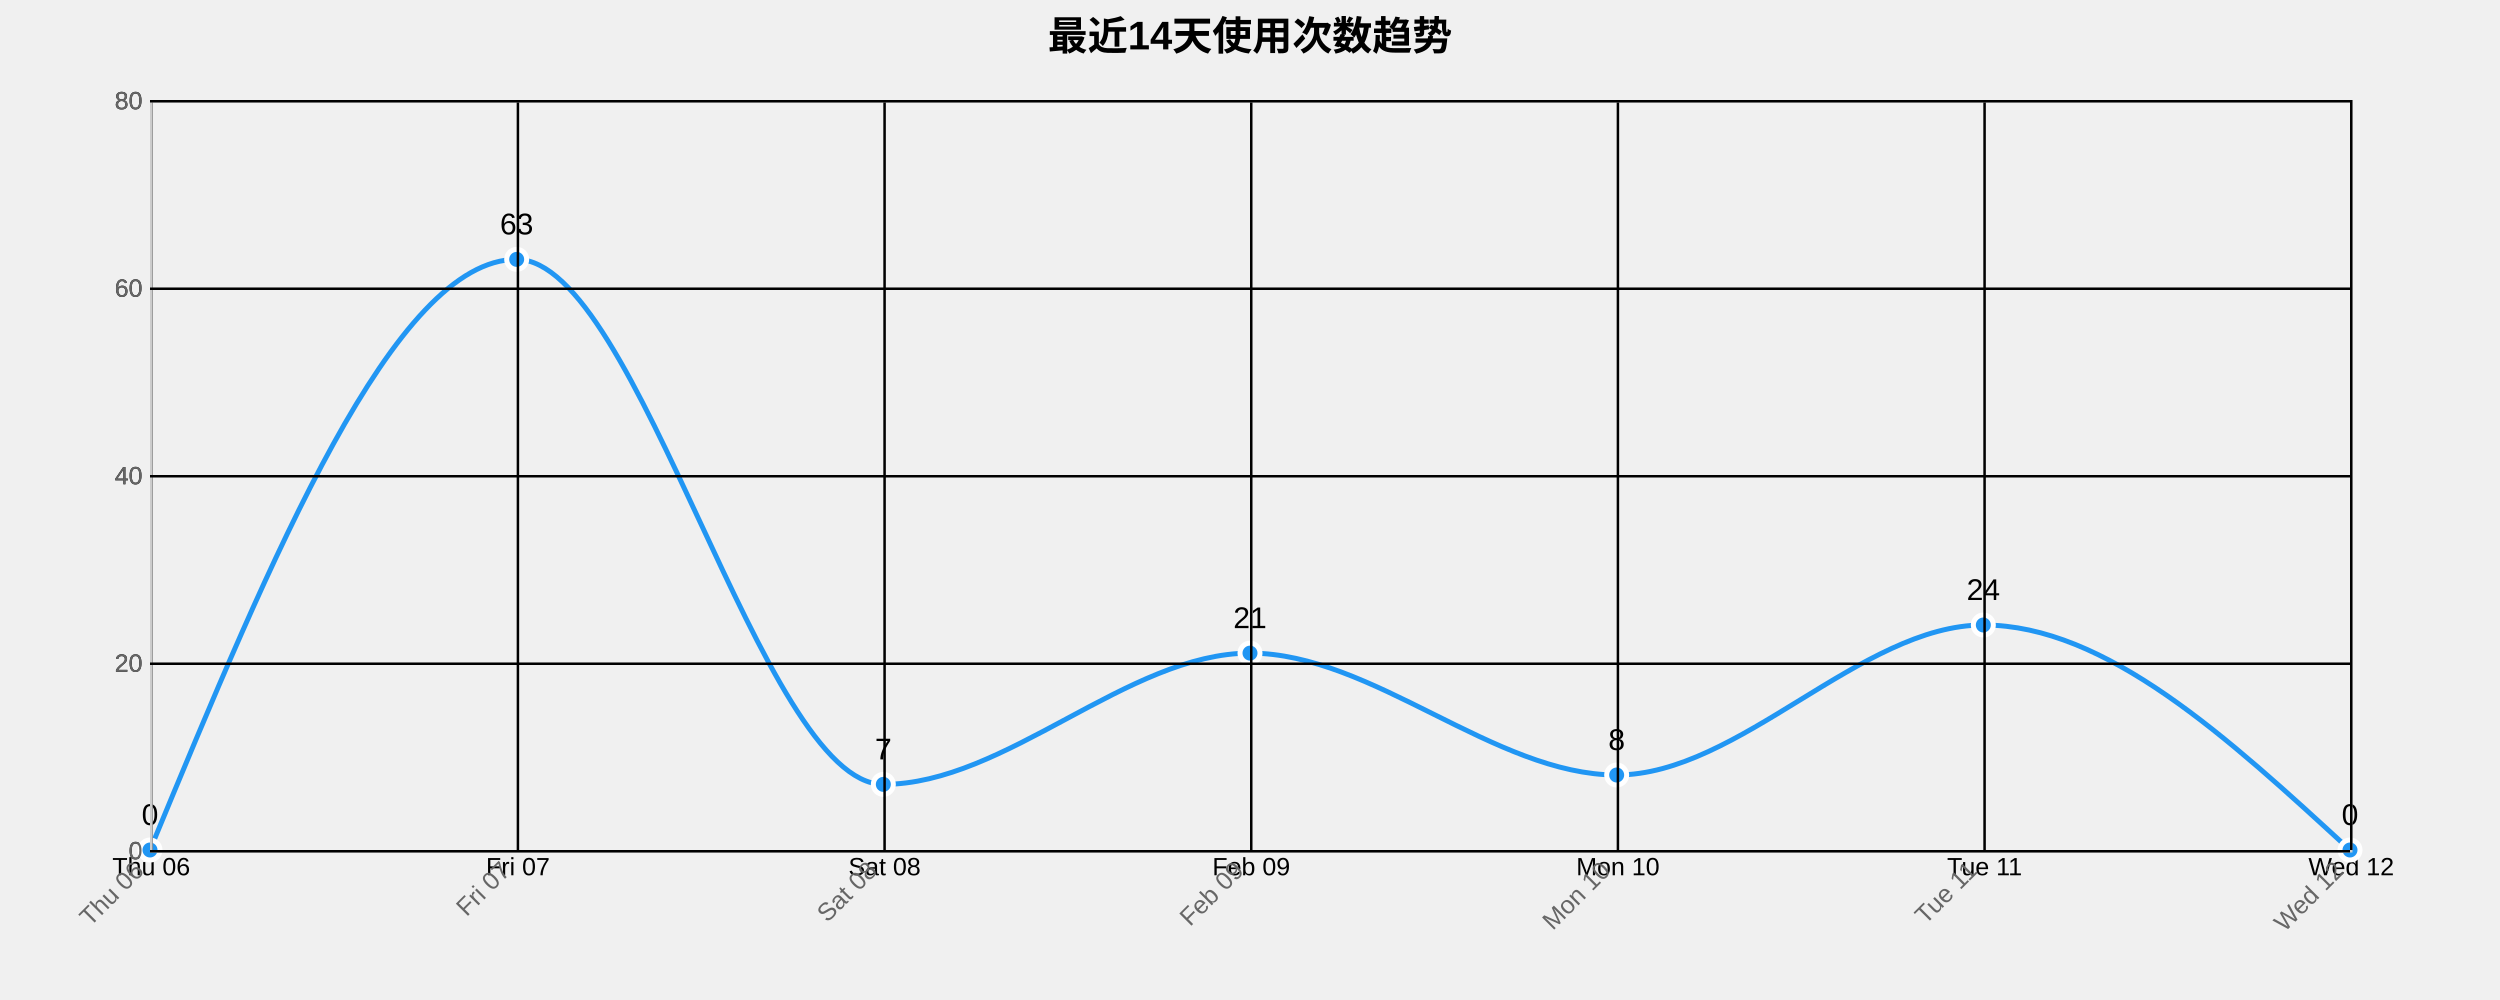
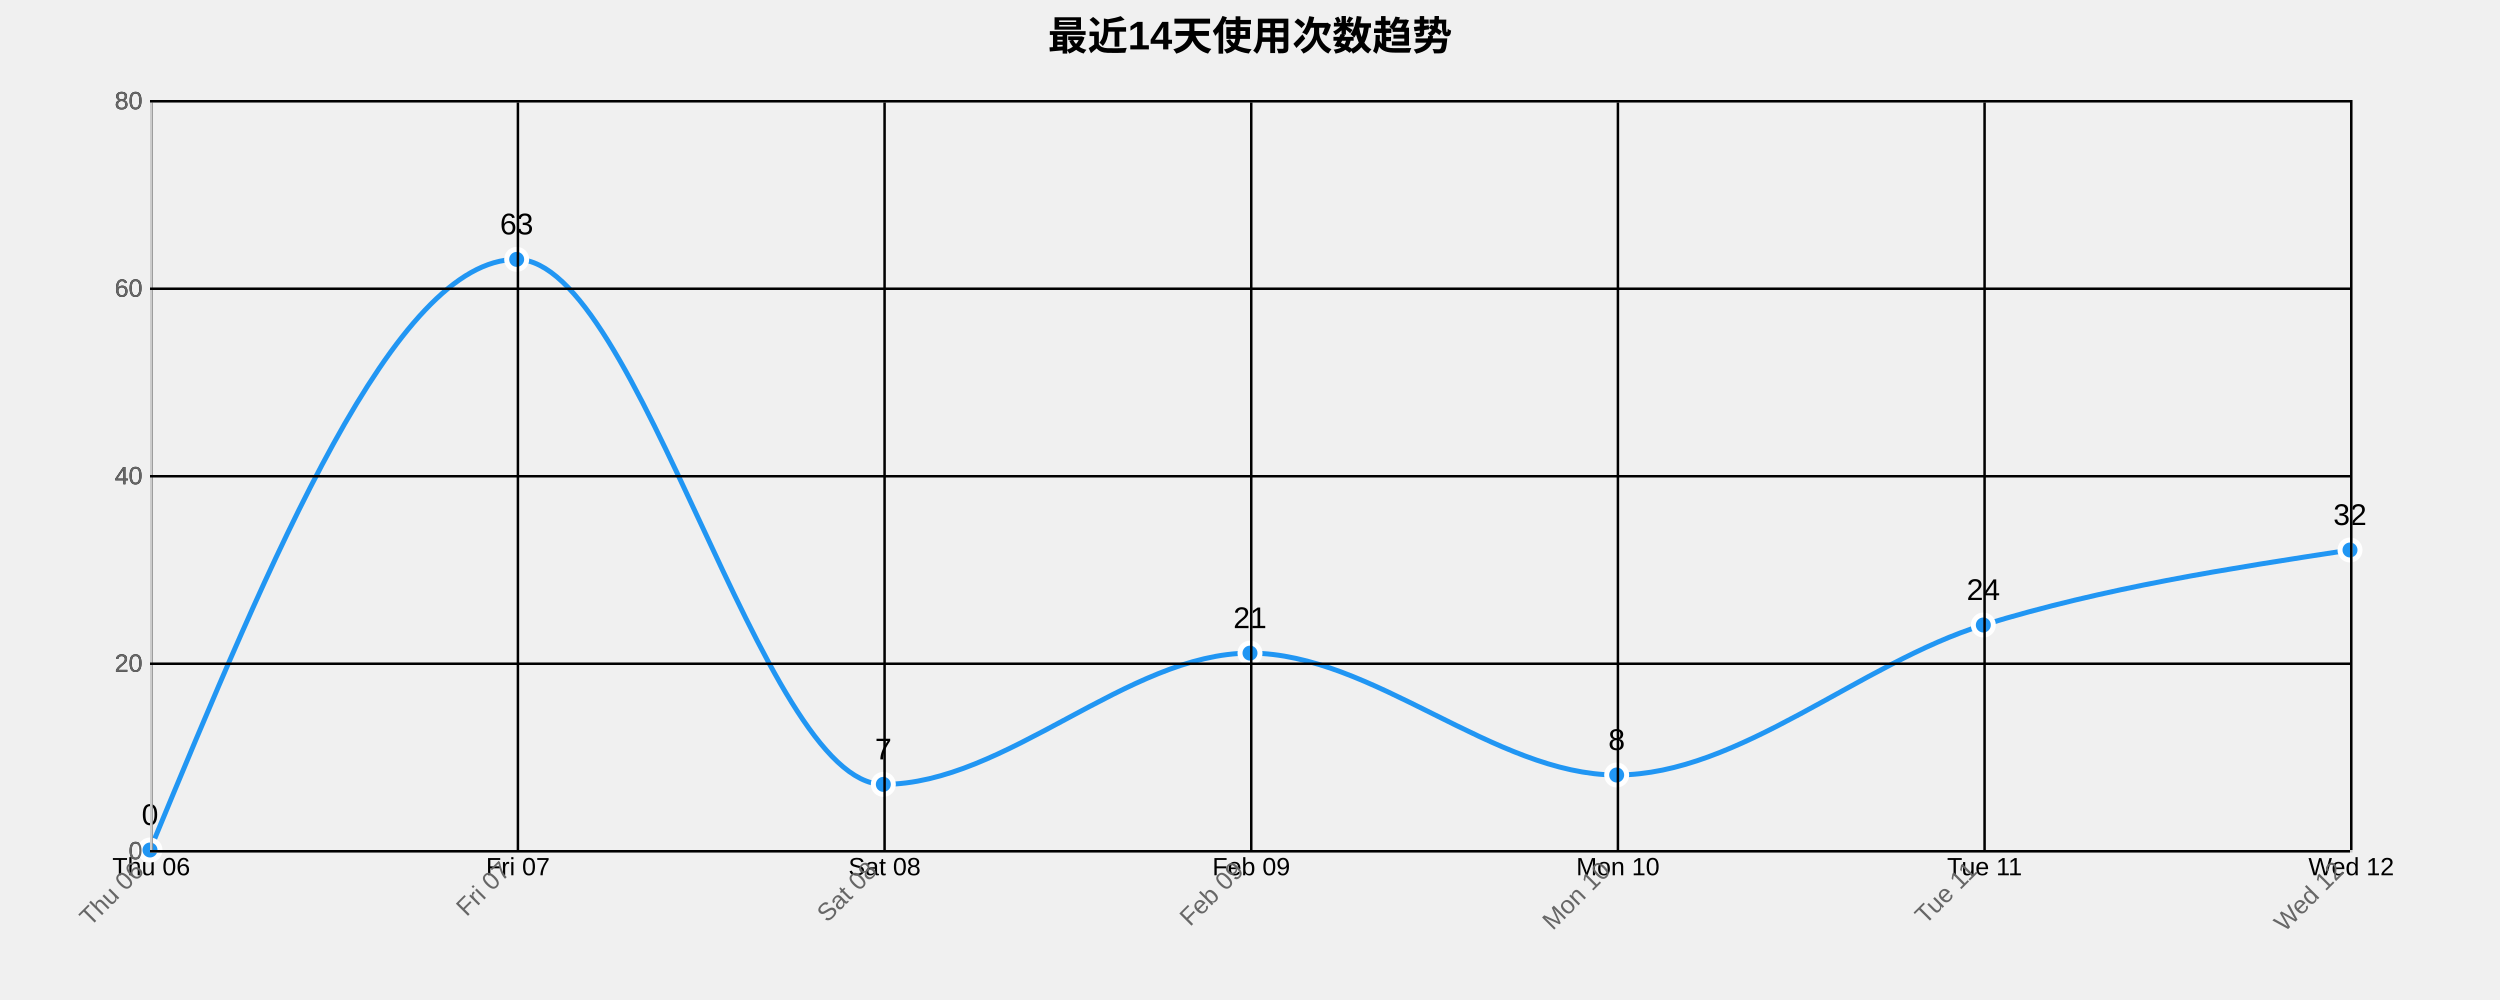
<svg xmlns="http://www.w3.org/2000/svg" width="1000" height="400">
  <g transform="translate(60,40)">
    <text x="440" y="-20" text-anchor="middle" style="font-size: 16px; font-weight: bold;">最近14天使用次数趋势</text>
    <g class="grid" transform="translate(0,300)" fill="none" font-size="10" font-family="sans-serif" text-anchor="middle">
      <path class="domain" stroke="currentColor" d="M0.5,-300V0.5H880.5V-300" />
      <g class="tick" opacity="1" transform="translate(0.5,0)">
        <line stroke="currentColor" y2="-300" />
        <text fill="currentColor" y="3" dy="0.71em">Thu 06</text>
      </g>
      <g class="tick" opacity="1" transform="translate(147.1667,0)">
        <line stroke="currentColor" y2="-300" />
        <text fill="currentColor" y="3" dy="0.71em">Fri 07</text>
      </g>
      <g class="tick" opacity="1" transform="translate(293.8333,0)">
        <line stroke="currentColor" y2="-300" />
        <text fill="currentColor" y="3" dy="0.71em">Sat 08</text>
      </g>
      <g class="tick" opacity="1" transform="translate(440.5,0)">
        <line stroke="currentColor" y2="-300" />
        <text fill="currentColor" y="3" dy="0.71em">Feb 09</text>
      </g>
      <g class="tick" opacity="1" transform="translate(587.1667,0)">
        <line stroke="currentColor" y2="-300" />
        <text fill="currentColor" y="3" dy="0.71em">Mon 10</text>
      </g>
      <g class="tick" opacity="1" transform="translate(733.8333,0)">
        <line stroke="currentColor" y2="-300" />
        <text fill="currentColor" y="3" dy="0.71em">Tue 11</text>
      </g>
      <g class="tick" opacity="1" transform="translate(880.5,0)">
        <line stroke="currentColor" y2="-300" />
        <text fill="currentColor" y="3" dy="0.71em">Wed 12</text>
      </g>
    </g>
    <g class="grid" fill="none" font-size="10" font-family="sans-serif" text-anchor="end">
      <path class="domain" stroke="currentColor" d="M880,300.5H0.5V0.5H880" />
      <g class="tick" opacity="1" transform="translate(0,300.5)">
        <line stroke="currentColor" x2="880" />
        <text fill="currentColor" x="-3" dy="0.32em">0</text>
      </g>
      <g class="tick" opacity="1" transform="translate(0,225.5)">
        <line stroke="currentColor" x2="880" />
        <text fill="currentColor" x="-3" dy="0.32em">20</text>
      </g>
      <g class="tick" opacity="1" transform="translate(0,150.5)">
        <line stroke="currentColor" x2="880" />
        <text fill="currentColor" x="-3" dy="0.32em">40</text>
      </g>
      <g class="tick" opacity="1" transform="translate(0,75.5)">
        <line stroke="currentColor" x2="880" />
        <text fill="currentColor" x="-3" dy="0.32em">60</text>
      </g>
      <g class="tick" opacity="1" transform="translate(0,0.5)">
        <line stroke="currentColor" x2="880" />
        <text fill="currentColor" x="-3" dy="0.32em">80</text>
      </g>
    </g>
-     <path class="area" d="M0,300C48.889,181.875,97.778,63.75,146.667,63.75C195.556,63.75,244.444,273.75,293.333,273.75C342.222,273.75,391.111,221.25,440,221.25C488.889,221.25,537.778,270,586.667,270C635.556,270,684.444,210,733.333,210C782.222,210,831.111,255,880,300L880,300C831.111,300,782.222,300,733.333,300C684.444,300,635.556,300,586.667,300C537.778,300,488.889,300,440,300C391.111,300,342.222,300,293.333,300C244.444,300,195.556,300,146.667,300C97.778,300,48.889,300,0,300Z" style="fill: url(#area-gradient); opacity: 0.3;" />
-     <path class="line" d="M0,300C48.889,181.875,97.778,63.75,146.667,63.75C195.556,63.75,244.444,273.75,293.333,273.75C342.222,273.75,391.111,221.25,440,221.25C488.889,221.25,537.778,270,586.667,270C635.556,270,684.444,210,733.333,210C782.222,210,831.111,255,880,300" style="fill: none; stroke: #2196F3; stroke-width: 2px;" />
+     <path class="area" d="M0,300C48.889,181.875,97.778,63.75,146.667,63.75C195.556,63.75,244.444,273.75,293.333,273.75C342.222,273.75,391.111,221.25,440,221.25C488.889,221.25,537.778,270,586.667,270C635.556,270,684.444,225,733.333,210C782.222,195,831.111,187.5,880,180L880,300C831.111,300,782.222,300,733.333,300C684.444,300,635.556,300,586.667,300C537.778,300,488.889,300,440,300C391.111,300,342.222,300,293.333,300C244.444,300,195.556,300,146.667,300C97.778,300,48.889,300,0,300Z" style="fill: url(#area-gradient); opacity: 0.3;" />
+     <path class="line" d="M0,300C48.889,181.875,97.778,63.75,146.667,63.75C195.556,63.75,244.444,273.75,293.333,273.75C342.222,273.75,391.111,221.25,440,221.25C488.889,221.25,537.778,270,586.667,270C635.556,270,684.444,225,733.333,210C782.222,195,831.111,187.5,880,180" style="fill: none; stroke: #2196F3; stroke-width: 2px;" />
    <circle class="dot" cx="0" cy="300" r="4" style="fill: #2196F3; stroke: #fff; stroke-width: 2px;" />
    <circle class="dot" cx="146.667" cy="63.75" r="4" style="fill: #2196F3; stroke: #fff; stroke-width: 2px;" />
    <circle class="dot" cx="293.333" cy="273.75" r="4" style="fill: #2196F3; stroke: #fff; stroke-width: 2px;" />
    <circle class="dot" cx="440" cy="221.25" r="4" style="fill: #2196F3; stroke: #fff; stroke-width: 2px;" />
    <circle class="dot" cx="586.667" cy="270" r="4" style="fill: #2196F3; stroke: #fff; stroke-width: 2px;" />
    <circle class="dot" cx="733.333" cy="210" r="4" style="fill: #2196F3; stroke: #fff; stroke-width: 2px;" />
-     <circle class="dot" cx="880" cy="300" r="4" style="fill: #2196F3; stroke: #fff; stroke-width: 2px;" />
+     <circle class="dot" cx="880" cy="180" r="4" style="fill: #2196F3; stroke: #fff; stroke-width: 2px;" />
    <text class="label" x="0" y="290" text-anchor="middle" style="font-size: 12px;">0</text>
    <text class="label" x="146.667" y="53.75" text-anchor="middle" style="font-size: 12px;">63</text>
    <text class="label" x="293.333" y="263.75" text-anchor="middle" style="font-size: 12px;">7</text>
    <text class="label" x="440" y="211.25" text-anchor="middle" style="font-size: 12px;">21</text>
    <text class="label" x="586.667" y="260" text-anchor="middle" style="font-size: 12px;">8</text>
    <text class="label" x="733.333" y="200" text-anchor="middle" style="font-size: 12px;">24</text>
-     <text class="label" x="880" y="290" text-anchor="middle" style="font-size: 12px;">0</text>
+     <text class="label" x="880" y="170" text-anchor="middle" style="font-size: 12px;">32</text>
    <g class="x-axis" transform="translate(0,300)" fill="none" font-size="10" font-family="sans-serif" text-anchor="middle">
      <path class="domain" stroke="currentColor" d="M0.5,-300V0.5H880.5V-300" />
      <g class="tick" opacity="1" transform="translate(0.5,0)">
        <line stroke="currentColor" y2="-300" />
        <text fill="currentColor" y="3" dy=".15em" style="text-anchor: end;" dx="-.8em" transform="rotate(-45)">Thu 06</text>
      </g>
      <g class="tick" opacity="1" transform="translate(147.1667,0)">
        <line stroke="currentColor" y2="-300" />
        <text fill="currentColor" y="3" dy=".15em" style="text-anchor: end;" dx="-.8em" transform="rotate(-45)">Fri 07</text>
      </g>
      <g class="tick" opacity="1" transform="translate(293.8333,0)">
        <line stroke="currentColor" y2="-300" />
        <text fill="currentColor" y="3" dy=".15em" style="text-anchor: end;" dx="-.8em" transform="rotate(-45)">Sat 08</text>
      </g>
      <g class="tick" opacity="1" transform="translate(440.5,0)">
        <line stroke="currentColor" y2="-300" />
        <text fill="currentColor" y="3" dy=".15em" style="text-anchor: end;" dx="-.8em" transform="rotate(-45)">Feb 09</text>
      </g>
      <g class="tick" opacity="1" transform="translate(587.1667,0)">
        <line stroke="currentColor" y2="-300" />
        <text fill="currentColor" y="3" dy=".15em" style="text-anchor: end;" dx="-.8em" transform="rotate(-45)">Mon 10</text>
      </g>
      <g class="tick" opacity="1" transform="translate(733.8333,0)">
        <line stroke="currentColor" y2="-300" />
        <text fill="currentColor" y="3" dy=".15em" style="text-anchor: end;" dx="-.8em" transform="rotate(-45)">Tue 11</text>
      </g>
      <g class="tick" opacity="1" transform="translate(880.5,0)">
        <line stroke="currentColor" y2="-300" />
        <text fill="currentColor" y="3" dy=".15em" style="text-anchor: end;" dx="-.8em" transform="rotate(-45)">Wed 12</text>
      </g>
    </g>
    <g class="y-axis" fill="none" font-size="10" font-family="sans-serif" text-anchor="end">
      <path class="domain" stroke="currentColor" d="M880,300.5H0.5V0.5H880" />
      <g class="tick" opacity="1" transform="translate(0,300.5)">
        <line stroke="currentColor" x2="880" />
        <text fill="currentColor" x="-3" dy="0.32em">0</text>
      </g>
      <g class="tick" opacity="1" transform="translate(0,225.5)">
        <line stroke="currentColor" x2="880" />
        <text fill="currentColor" x="-3" dy="0.32em">20</text>
      </g>
      <g class="tick" opacity="1" transform="translate(0,150.5)">
        <line stroke="currentColor" x2="880" />
        <text fill="currentColor" x="-3" dy="0.32em">40</text>
      </g>
      <g class="tick" opacity="1" transform="translate(0,75.5)">
        <line stroke="currentColor" x2="880" />
        <text fill="currentColor" x="-3" dy="0.32em">60</text>
      </g>
      <g class="tick" opacity="1" transform="translate(0,0.5)">
        <line stroke="currentColor" x2="880" />
        <text fill="currentColor" x="-3" dy="0.32em">80</text>
      </g>
    </g>
    <style>
    .grid line {
      stroke: #e0e0e0;
      stroke-opacity: 0.7;
      shape-rendering: crispEdges;
    }
    .grid path {
      stroke-width: 0;
    }
    .dot:hover {
      r: 6;
    }
    text {
      font-family: Arial, sans-serif;
    }
    .x-axis path, .y-axis path {
      stroke: #ccc;
    }
    .x-axis text, .y-axis text {
      fill: #666;
    }
  </style>
  </g>
</svg>
